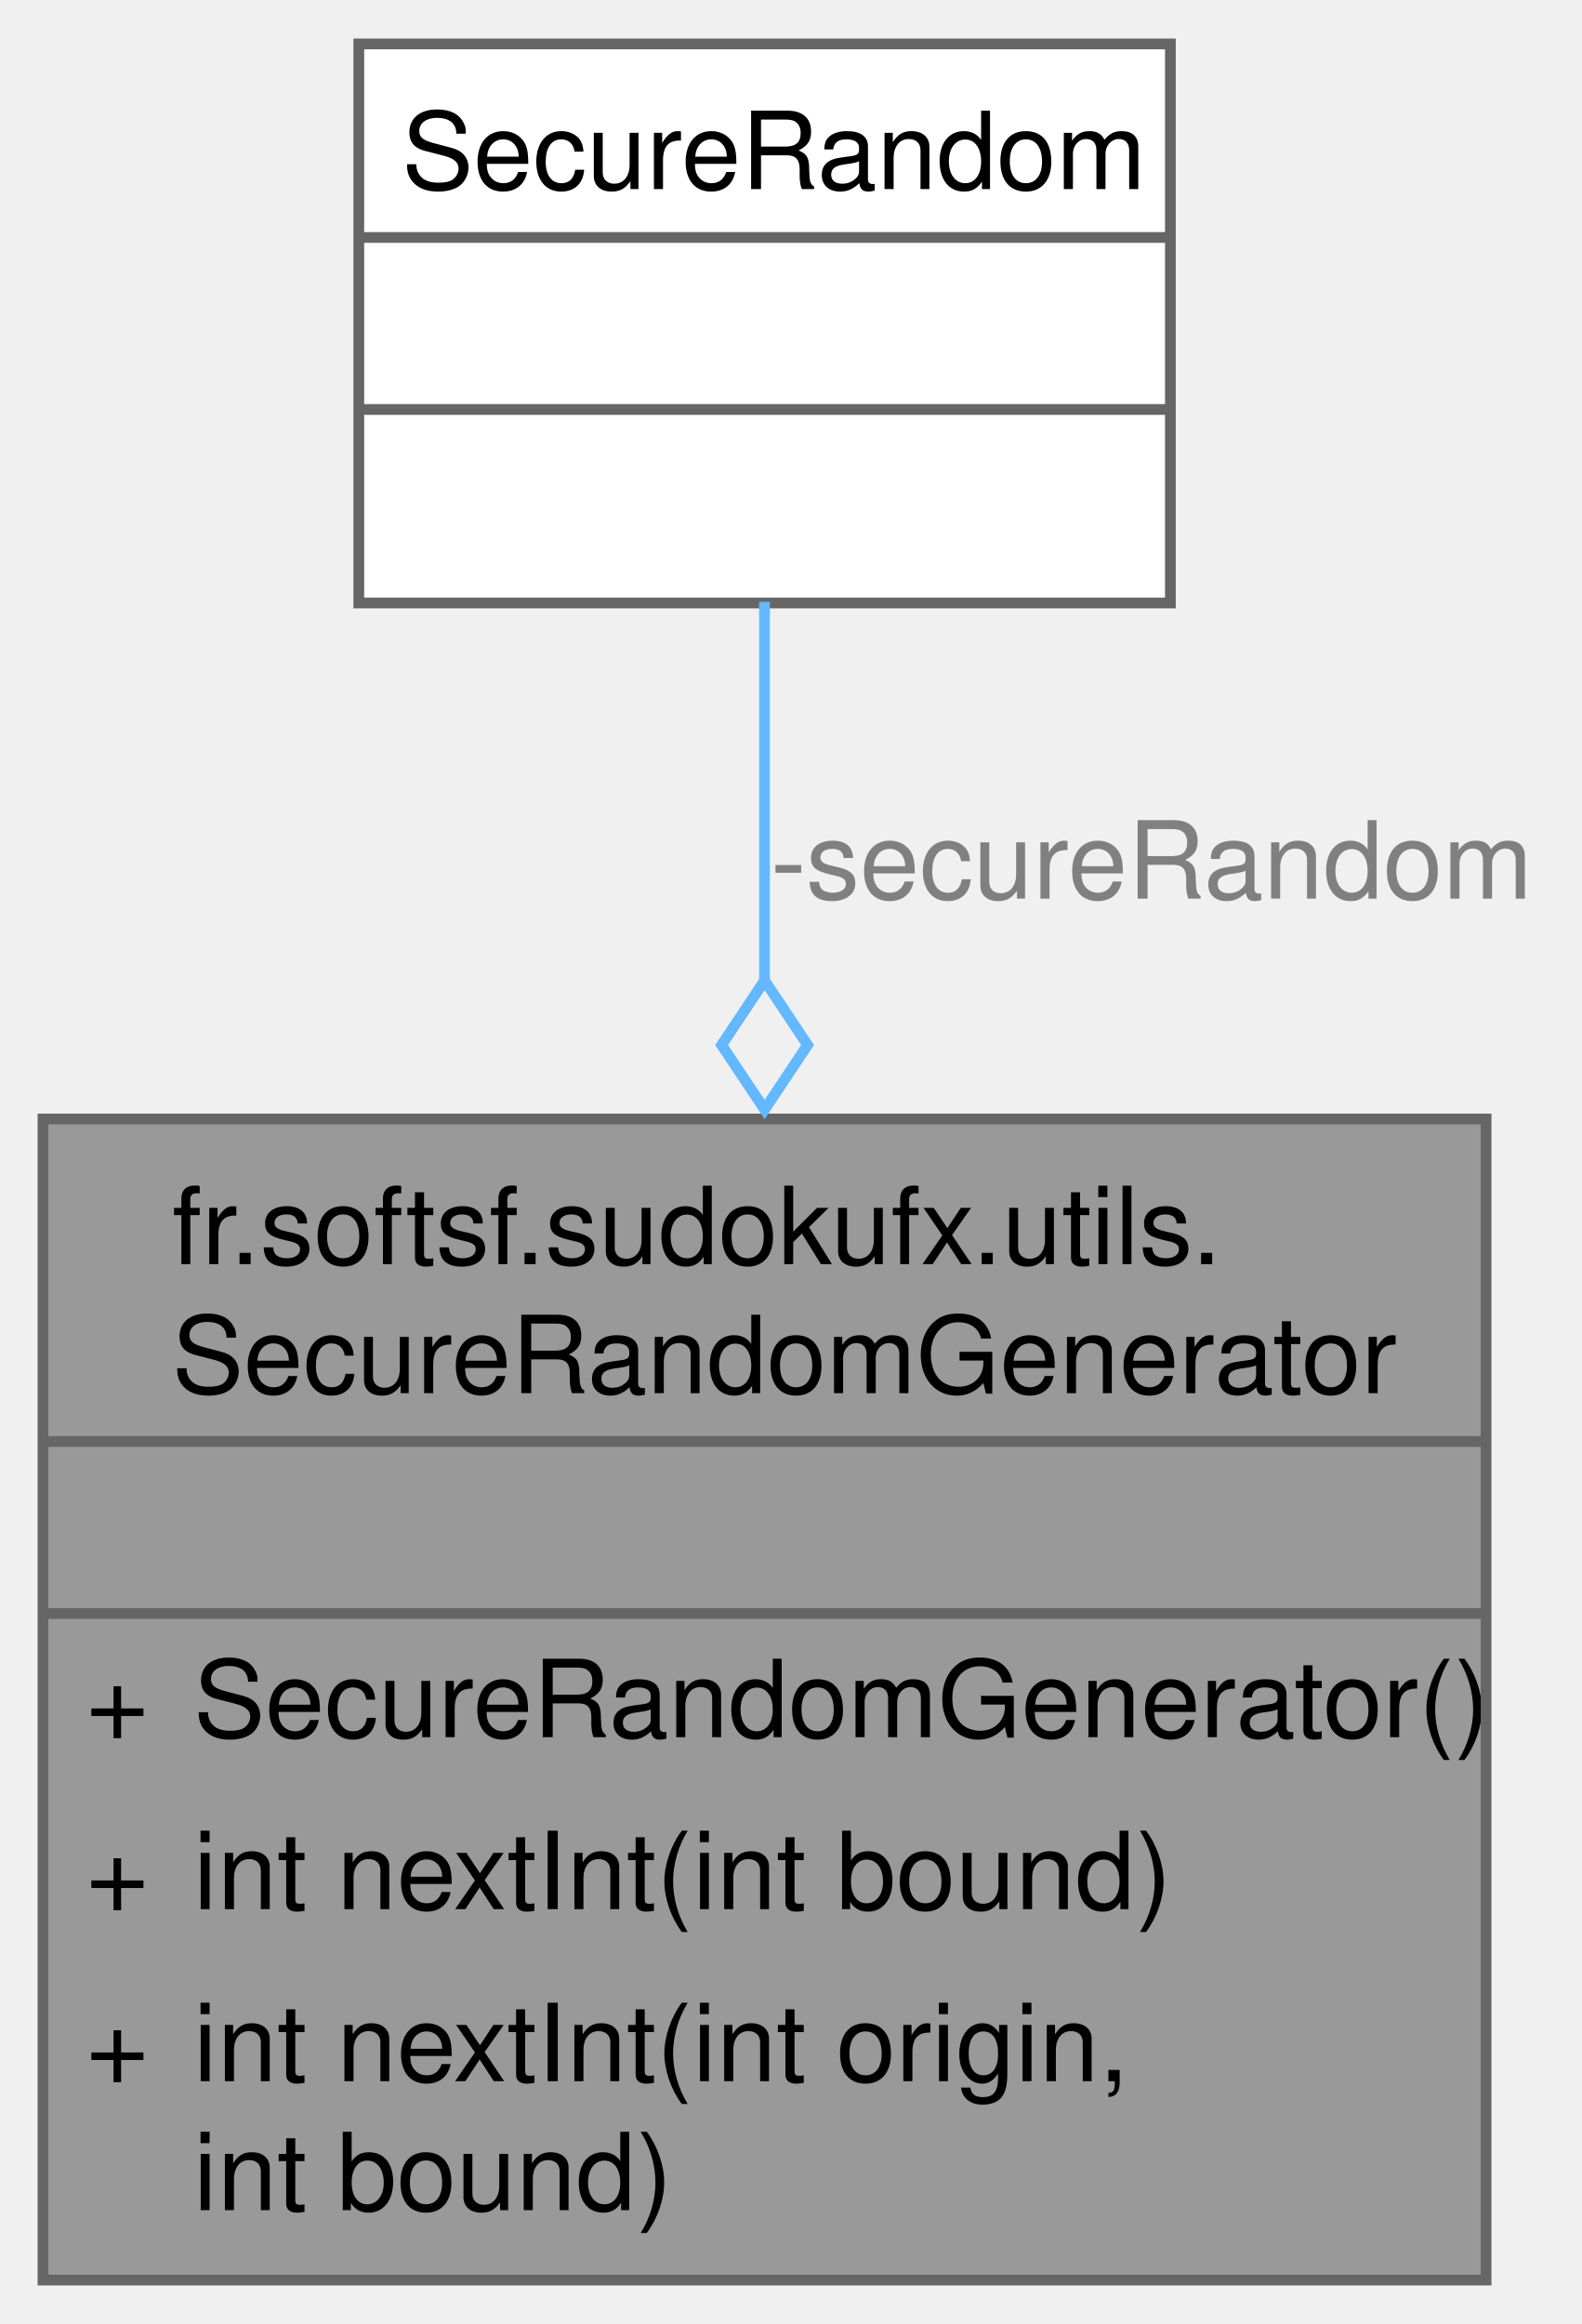
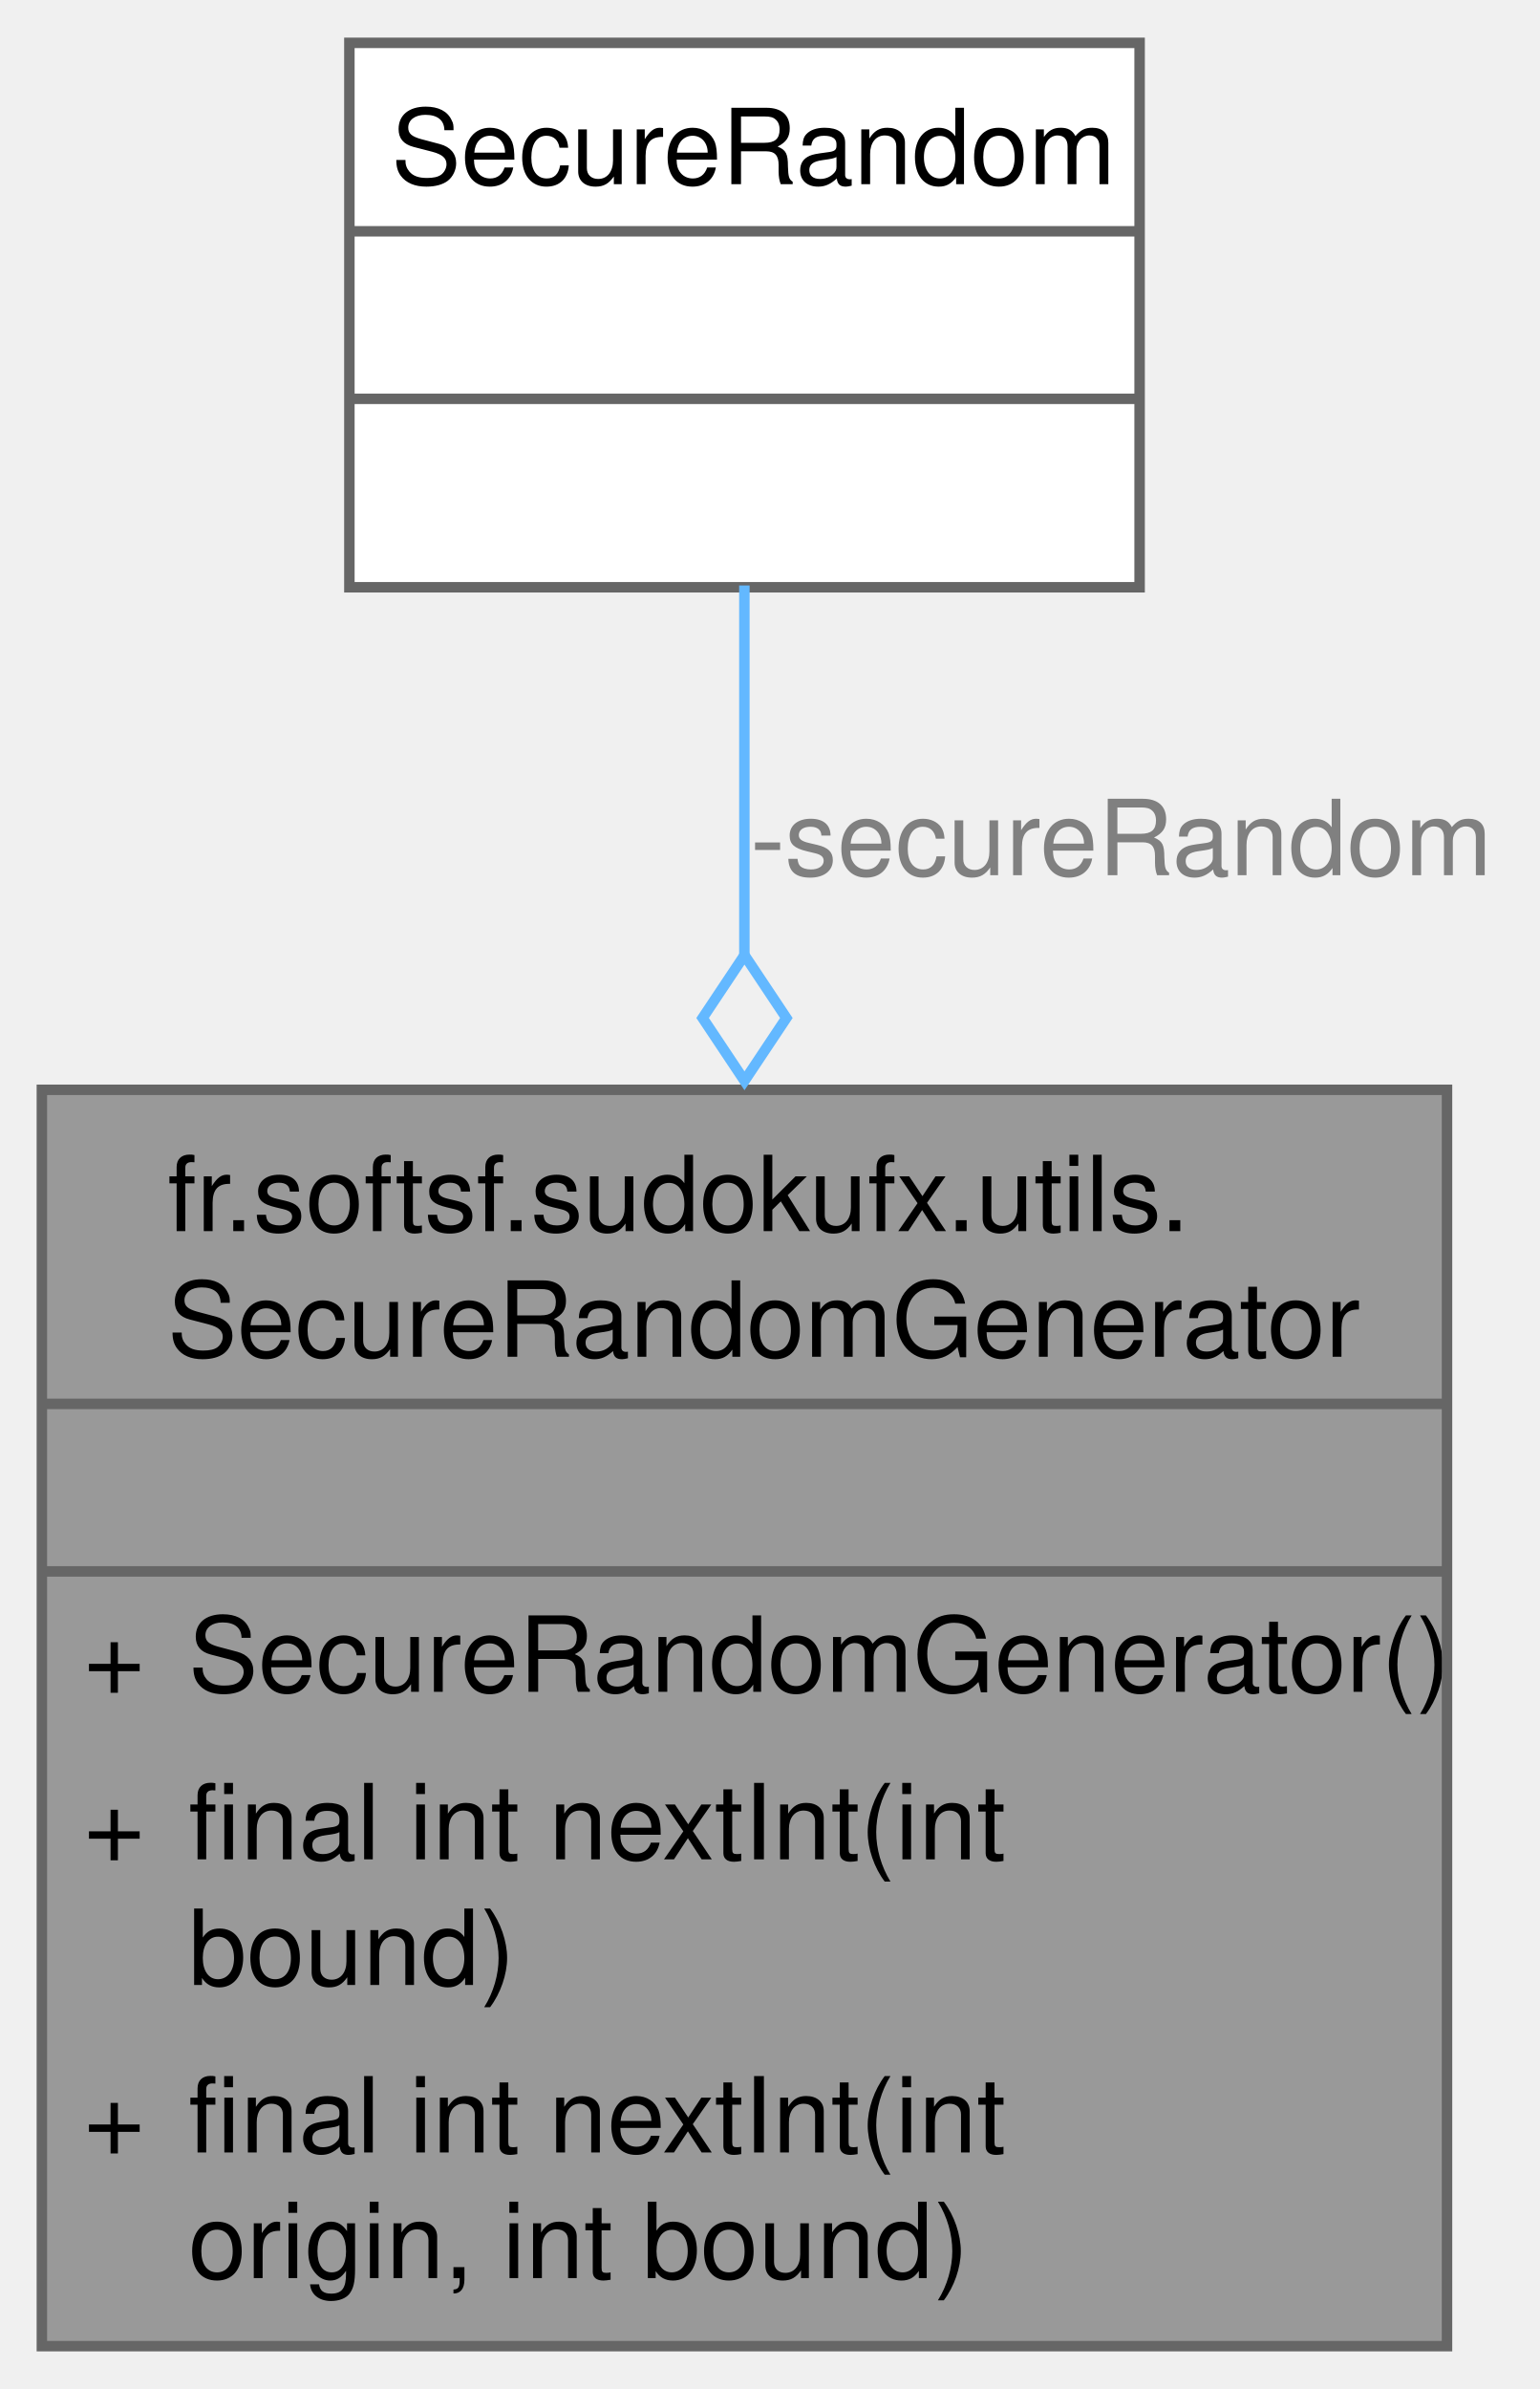
- <svg xmlns="http://www.w3.org/2000/svg" xmlns:xlink="http://www.w3.org/1999/xlink" width="147pt" height="216pt" viewBox="0.00 0.00 147.12 216.00">
-   <g id="graph0" class="graph" transform="scale(1 1) rotate(0) translate(4 212)">
+ <svg xmlns="http://www.w3.org/2000/svg" xmlns:xlink="http://www.w3.org/1999/xlink" width="147pt" height="228pt" viewBox="0.00 0.00 147.12 228.00">
+   <g id="graph0" class="graph" transform="scale(1 1) rotate(0) translate(4 224)">
    <g id="Node000001" class="node">
      <g id="a_Node000001">
        <a xlink:title="The SecureRandomGenerator class provides methods to generate random numbers securely using Java's Sec...">
-           <polygon fill="#999999" stroke="none" points="134.25,-108 0,-108 0,0 134.25,0 134.25,-108" />
-           <text text-anchor="start" x="12" y="-94.5" font-family="Helvetica,sans-Serif" font-size="10.00">fr.softsf.sudokufx.utils.</text>
-           <text text-anchor="start" x="12" y="-82.5" font-family="Helvetica,sans-Serif" font-size="10.00">SecureRandomGenerator</text>
-           <text text-anchor="start" x="65.62" y="-66.5" font-family="Helvetica,sans-Serif" font-size="10.00"> </text>
-           <text text-anchor="start" x="4" y="-50.5" font-family="Helvetica,sans-Serif" font-size="10.00">+</text>
-           <text text-anchor="start" x="14" y="-50.5" font-family="Helvetica,sans-Serif" font-size="10.00">SecureRandomGenerator()</text>
-           <text text-anchor="start" x="4" y="-34.5" font-family="Helvetica,sans-Serif" font-size="10.00">+</text>
-           <text text-anchor="start" x="14" y="-34.5" font-family="Helvetica,sans-Serif" font-size="10.00">int nextInt(int bound)</text>
+           <polygon fill="#999999" stroke="none" points="134.25,-120 0,-120 0,0 134.25,0 134.25,-120" />
+           <text text-anchor="start" x="12" y="-106.5" font-family="Helvetica,sans-Serif" font-size="10.00">fr.softsf.sudokufx.utils.</text>
+           <text text-anchor="start" x="12" y="-94.5" font-family="Helvetica,sans-Serif" font-size="10.00">SecureRandomGenerator</text>
+           <text text-anchor="start" x="65.62" y="-78.5" font-family="Helvetica,sans-Serif" font-size="10.00"> </text>
+           <text text-anchor="start" x="4" y="-62.5" font-family="Helvetica,sans-Serif" font-size="10.00">+</text>
+           <text text-anchor="start" x="14" y="-62.5" font-family="Helvetica,sans-Serif" font-size="10.00">SecureRandomGenerator()</text>
+           <text text-anchor="start" x="4" y="-46.5" font-family="Helvetica,sans-Serif" font-size="10.00">+</text>
+           <text text-anchor="start" x="14" y="-46.5" font-family="Helvetica,sans-Serif" font-size="10.00">final int nextInt(int</text>
+           <text text-anchor="start" x="14" y="-34.5" font-family="Helvetica,sans-Serif" font-size="10.00"> bound)</text>
          <text text-anchor="start" x="4" y="-18.5" font-family="Helvetica,sans-Serif" font-size="10.00">+</text>
-           <text text-anchor="start" x="14" y="-18.5" font-family="Helvetica,sans-Serif" font-size="10.00">int nextInt(int origin,</text>
-           <text text-anchor="start" x="14" y="-6.5" font-family="Helvetica,sans-Serif" font-size="10.00"> int bound)</text>
-           <polygon fill="#666666" stroke="#666666" points="0,-78 0,-78 134.25,-78 134.25,-78 0,-78" />
-           <polygon fill="#666666" stroke="#666666" points="0,-62 0,-62 134.25,-62 134.25,-62 0,-62" />
-           <polygon fill="none" stroke="#666666" points="0,0 0,-108 134.25,-108 134.25,0 0,0" />
+           <text text-anchor="start" x="14" y="-18.5" font-family="Helvetica,sans-Serif" font-size="10.00">final int nextInt(int</text>
+           <text text-anchor="start" x="14" y="-6.5" font-family="Helvetica,sans-Serif" font-size="10.00"> origin, int bound)</text>
+           <polygon fill="#666666" stroke="#666666" points="0,-90 0,-90 134.25,-90 134.25,-90 0,-90" />
+           <polygon fill="#666666" stroke="#666666" points="0,-74 0,-74 134.25,-74 134.25,-74 0,-74" />
+           <polygon fill="none" stroke="#666666" points="0,0 0,-120 134.25,-120 134.25,0 0,0" />
        </a>
      </g>
    </g>
    <g id="Node000002" class="node">
      <g id="a_Node000002">
        <a xlink:title=" ">
-           <polygon fill="white" stroke="none" points="104.88,-208 29.38,-208 29.38,-156 104.88,-156 104.88,-208" />
-           <text text-anchor="start" x="33.38" y="-194.5" font-family="Helvetica,sans-Serif" font-size="10.00">SecureRandom</text>
-           <text text-anchor="start" x="65.62" y="-178.5" font-family="Helvetica,sans-Serif" font-size="10.00"> </text>
-           <text text-anchor="start" x="65.62" y="-162.5" font-family="Helvetica,sans-Serif" font-size="10.00"> </text>
-           <polygon fill="#666666" stroke="#666666" points="29.38,-190 29.38,-190 104.88,-190 104.88,-190 29.38,-190" />
-           <polygon fill="#666666" stroke="#666666" points="29.38,-174 29.38,-174 104.88,-174 104.88,-174 29.38,-174" />
-           <polygon fill="none" stroke="#666666" points="29.38,-156 29.38,-208 104.88,-208 104.88,-156 29.38,-156" />
+           <polygon fill="white" stroke="none" points="104.88,-220 29.38,-220 29.38,-168 104.88,-168 104.88,-220" />
+           <text text-anchor="start" x="33.38" y="-206.5" font-family="Helvetica,sans-Serif" font-size="10.00">SecureRandom</text>
+           <text text-anchor="start" x="65.62" y="-190.5" font-family="Helvetica,sans-Serif" font-size="10.00"> </text>
+           <text text-anchor="start" x="65.62" y="-174.5" font-family="Helvetica,sans-Serif" font-size="10.00"> </text>
+           <polygon fill="#666666" stroke="#666666" points="29.38,-202 29.38,-202 104.88,-202 104.88,-202 29.38,-202" />
+           <polygon fill="#666666" stroke="#666666" points="29.38,-186 29.38,-186 104.88,-186 104.88,-186 29.38,-186" />
+           <polygon fill="none" stroke="#666666" points="29.38,-168 29.38,-220 104.88,-220 104.88,-168 29.38,-168" />
        </a>
      </g>
    </g>
    <g id="edge1_Node000001_Node000002" class="edge">
      <g id="a_edge1_Node000001_Node000002">
        <a xlink:title=" ">
-           <path fill="none" stroke="#63b8ff" d="M67.12,-156.11C67.12,-145.89 67.12,-133.52 67.12,-121" />
-           <polygon fill="none" stroke="#63b8ff" points="67.13,-120.88 63.13,-114.88 67.13,-108.88 71.13,-114.88 67.13,-120.88" />
+           <path fill="none" stroke="#63b8ff" d="M67.12,-168.17C67.12,-157.92 67.12,-145.47 67.12,-132.72" />
+           <polygon fill="none" stroke="#63b8ff" points="67.13,-132.86 63.13,-126.86 67.13,-120.86 71.13,-126.86 67.13,-132.86" />
        </a>
      </g>
-       <text text-anchor="middle" x="103.12" y="-128.5" font-family="Helvetica,sans-Serif" font-size="10.00" fill="grey"> -secureRandom</text>
+       <text text-anchor="middle" x="103.12" y="-140.5" font-family="Helvetica,sans-Serif" font-size="10.00" fill="grey"> -secureRandom</text>
    </g>
  </g>
</svg>
